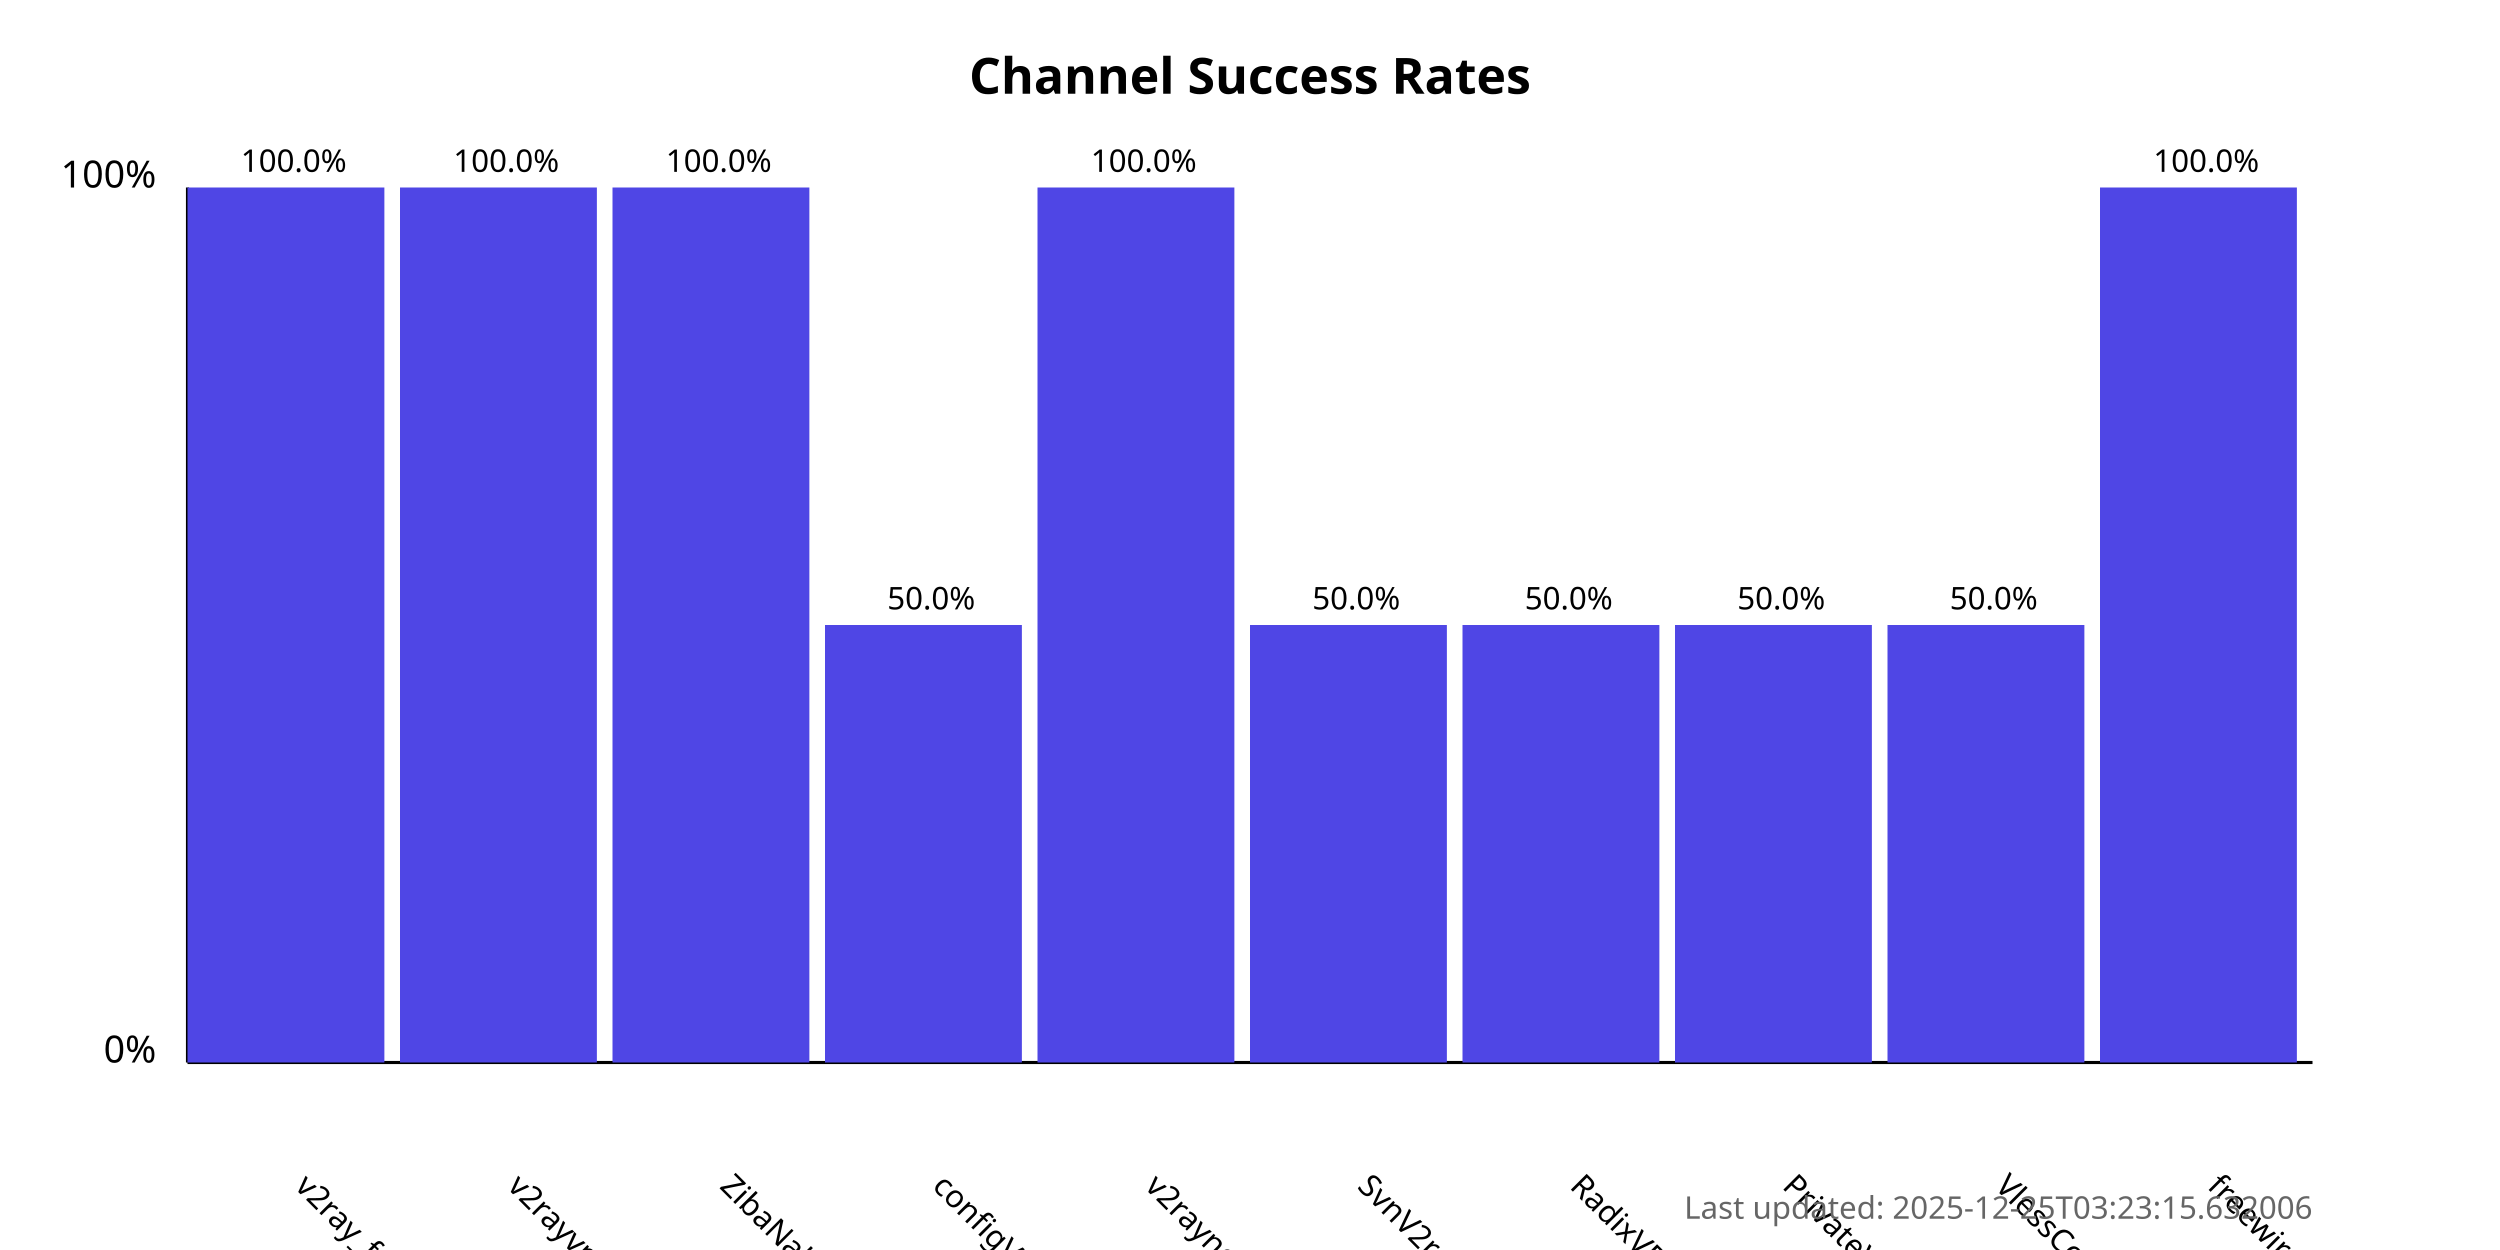
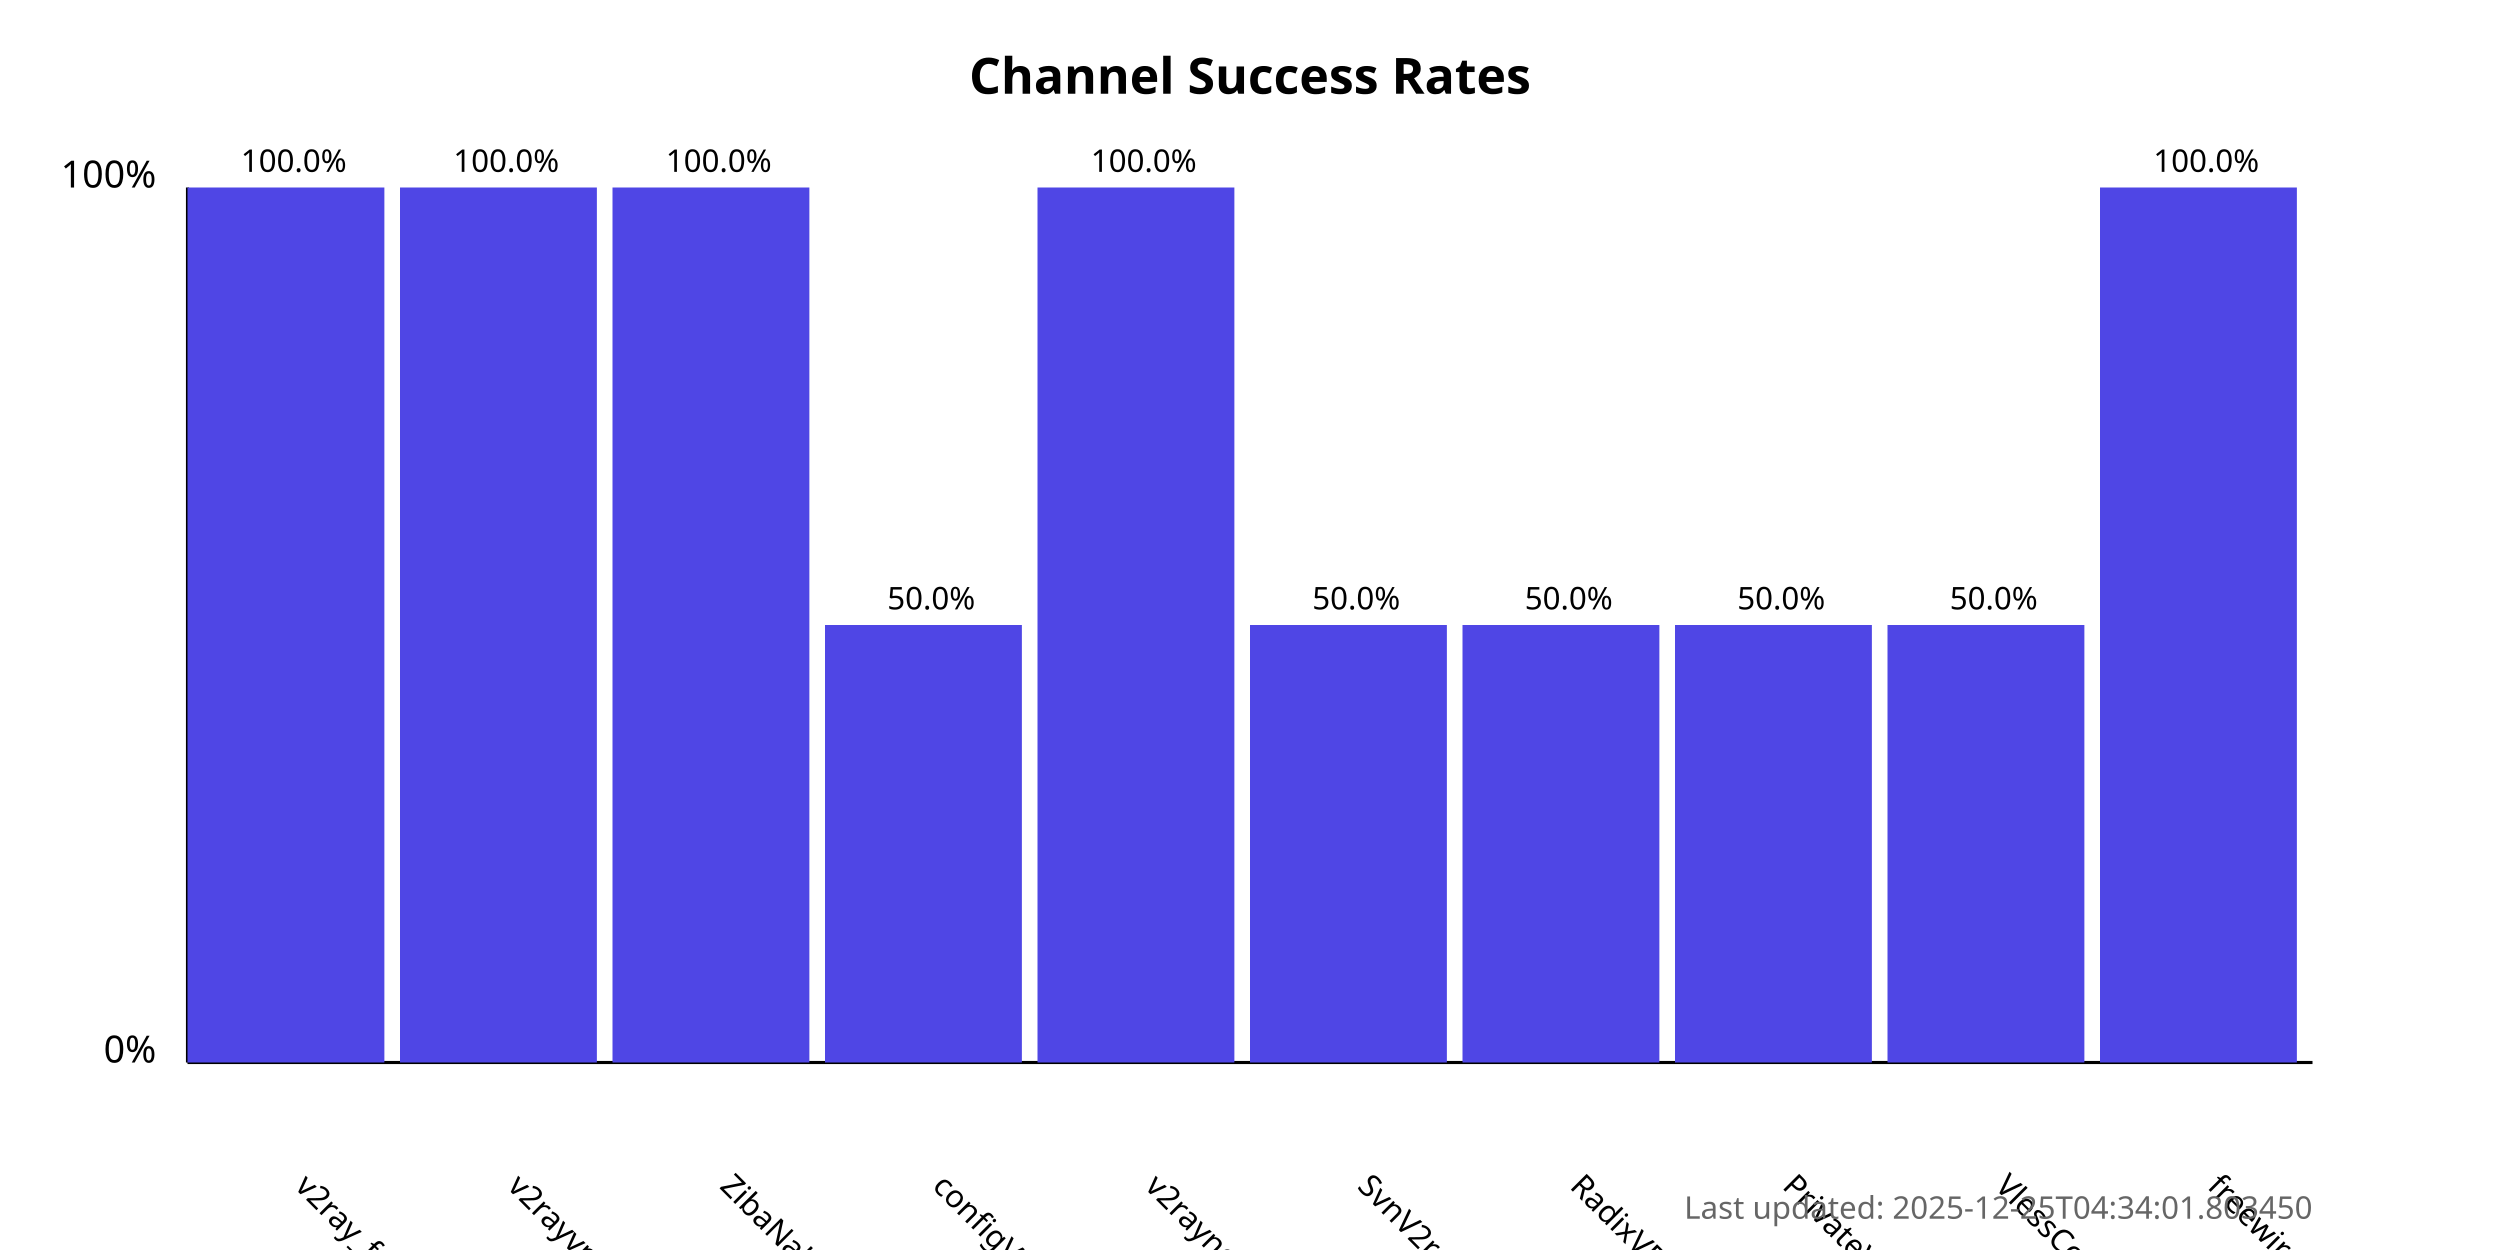
<svg xmlns="http://www.w3.org/2000/svg" width="800" height="400">
  <style>
            .chart-title { font: bold 16px sans-serif; }
            .axis-label { font: 12px sans-serif; }
            .tick-label { font: 10px sans-serif; }
            .bar { fill: #4f46e5; }
            .bar:hover { fill: #6366f1; }
            .timestamp { font: 10px sans-serif; fill: #666; }
        </style>
  <text x="400.0" y="30" text-anchor="middle" class="chart-title">
            Channel Success Rates
        </text>
  <line x1="60" y1="340" x2="60" y2="60" stroke="black" stroke-width="1" />
  <line x1="60" y1="340" x2="740" y2="340" stroke="black" stroke-width="1" />
  <text x="50" y="340" text-anchor="end" class="axis-label">0%</text>
  <text x="50" y="60" text-anchor="end" class="axis-label">100%</text>
  <g>
    <rect x="60" y="60.0" width="63.0" height="280.0" class="bar" />
    <text x="94.0" y="380" transform="rotate(45, 94.0, 380)" text-anchor="start" class="tick-label">
                v2ray_free_conf
            </text>
    <text x="94.0" y="55.0" text-anchor="middle" class="tick-label">
                100.0%
            </text>
  </g>
  <g>
    <rect x="128.0" y="60.0" width="63.0" height="280.0" class="bar" />
    <text x="162.0" y="380" transform="rotate(45, 162.0, 380)" text-anchor="start" class="tick-label">
                v2rayvpno
            </text>
    <text x="162.0" y="55.0" text-anchor="middle" class="tick-label">
                100.0%
            </text>
  </g>
  <g>
    <rect x="196.0" y="60.0" width="63.0" height="280.0" class="bar" />
    <text x="230.0" y="380" transform="rotate(45, 230.0, 380)" text-anchor="start" class="tick-label">
                ZibaNabz
            </text>
    <text x="230.0" y="55.0" text-anchor="middle" class="tick-label">
                100.0%
            </text>
  </g>
  <g>
    <rect x="264.0" y="200.0" width="63.0" height="140.0" class="bar" />
    <text x="298.0" y="380" transform="rotate(45, 298.0, 380)" text-anchor="start" class="tick-label">
                configV2rayForFree
            </text>
    <text x="298.0" y="195.0" text-anchor="middle" class="tick-label">
                50.0%
            </text>
  </g>
  <g>
    <rect x="332.0" y="60.0" width="63.0" height="280.0" class="bar" />
    <text x="366.0" y="380" transform="rotate(45, 366.0, 380)" text-anchor="start" class="tick-label">
                v2rayngvpn
            </text>
    <text x="366.0" y="55.0" text-anchor="middle" class="tick-label">
                100.0%
            </text>
  </g>
  <g>
    <rect x="400.0" y="200.0" width="63.0" height="140.0" class="bar" />
    <text x="434.0" y="380" transform="rotate(45, 434.0, 380)" text-anchor="start" class="tick-label">
                SvnV2ray
            </text>
    <text x="434.0" y="195.0" text-anchor="middle" class="tick-label">
                50.0%
            </text>
  </g>
  <g>
    <rect x="468.0" y="200.0" width="63.0" height="140.0" class="bar" />
    <text x="502.0" y="380" transform="rotate(45, 502.0, 380)" text-anchor="start" class="tick-label">
                RadixVPN
            </text>
    <text x="502.0" y="195.0" text-anchor="middle" class="tick-label">
                50.0%
            </text>
  </g>
  <g>
    <rect x="536.0" y="200.0" width="63.0" height="140.0" class="bar" />
    <text x="570.0" y="380" transform="rotate(45, 570.0, 380)" text-anchor="start" class="tick-label">
                PrivateVPNs
            </text>
    <text x="570.0" y="195.0" text-anchor="middle" class="tick-label">
                50.0%
            </text>
  </g>
  <g>
    <rect x="604.0" y="200.0" width="63.0" height="140.0" class="bar" />
    <text x="638.0" y="380" transform="rotate(45, 638.0, 380)" text-anchor="start" class="tick-label">
                VlessConfig
            </text>
    <text x="638.0" y="195.0" text-anchor="middle" class="tick-label">
                50.0%
            </text>
  </g>
  <g>
    <rect x="672.0" y="60.0" width="63.0" height="280.0" class="bar" />
    <text x="706.0" y="380" transform="rotate(45, 706.0, 380)" text-anchor="start" class="tick-label">
                freewireguard
            </text>
    <text x="706.0" y="55.0" text-anchor="middle" class="tick-label">
                100.0%
            </text>
  </g>
  <text x="740" y="390" text-anchor="end" class="timestamp">
-             Last updated: 2025-12-25T03:23:15.632006
+             Last updated: 2025-12-25T04:34:01.803450
        </text>
</svg>
